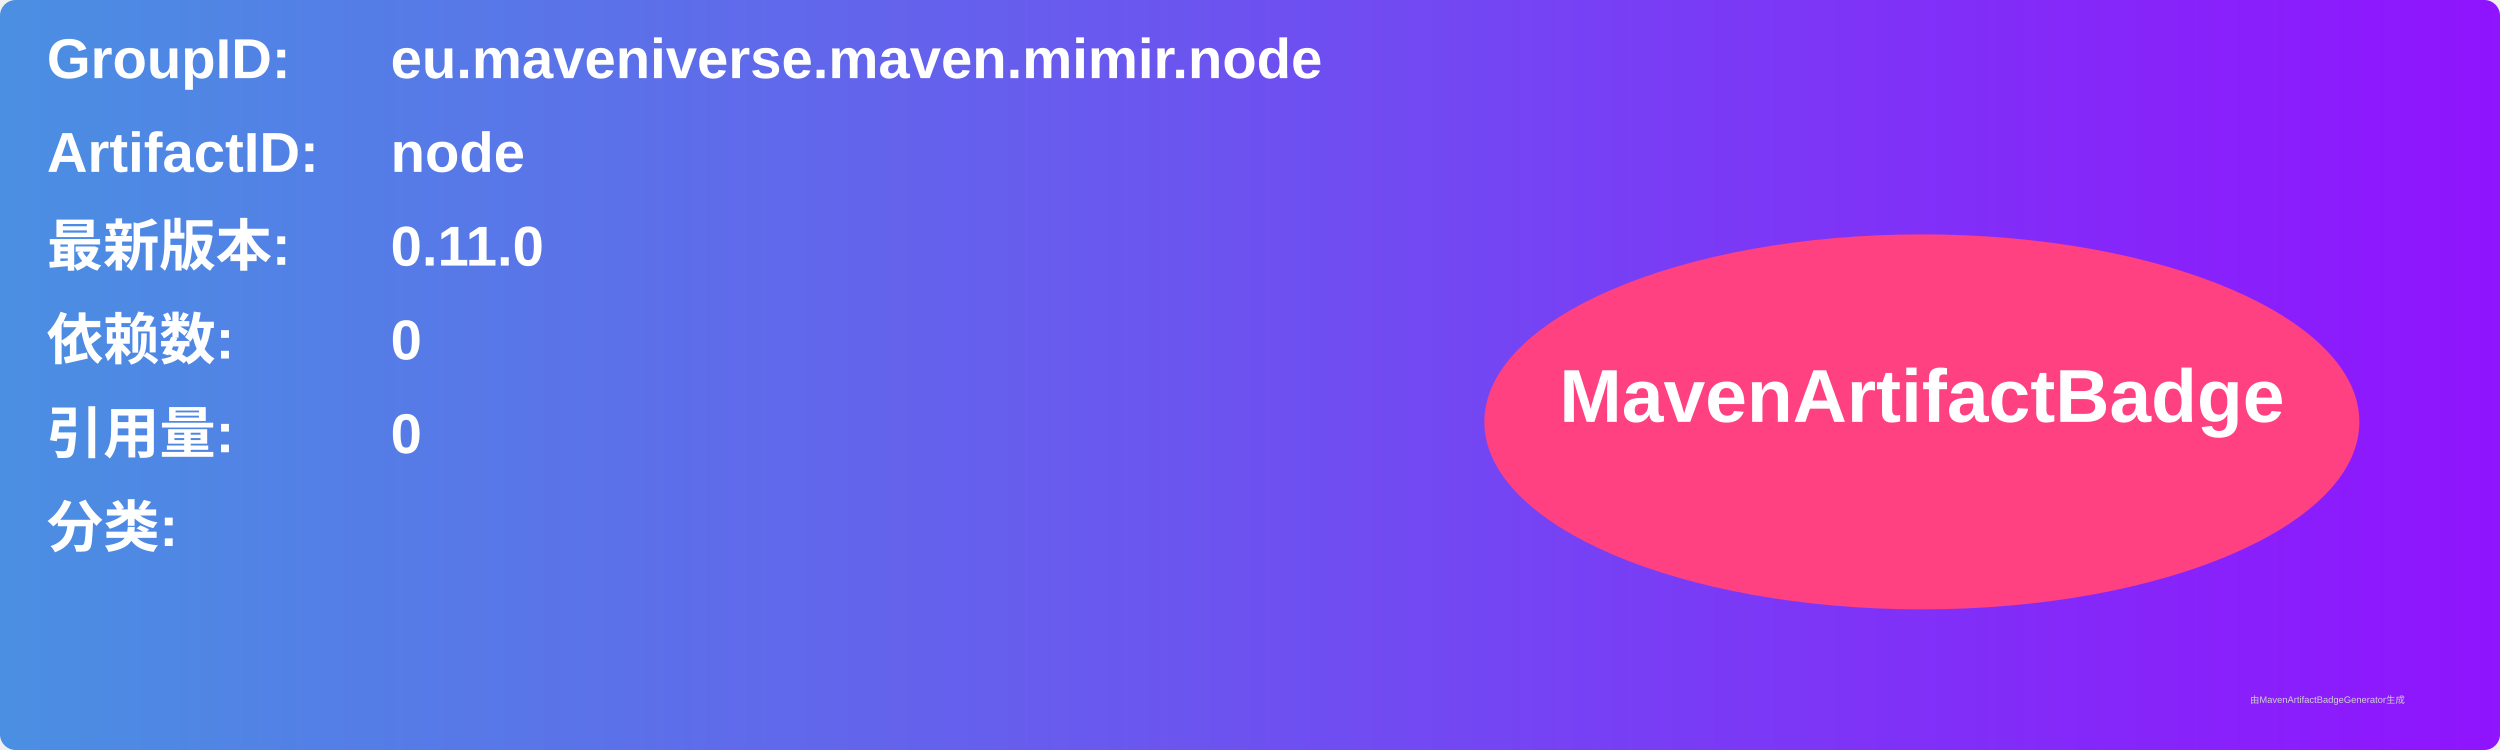
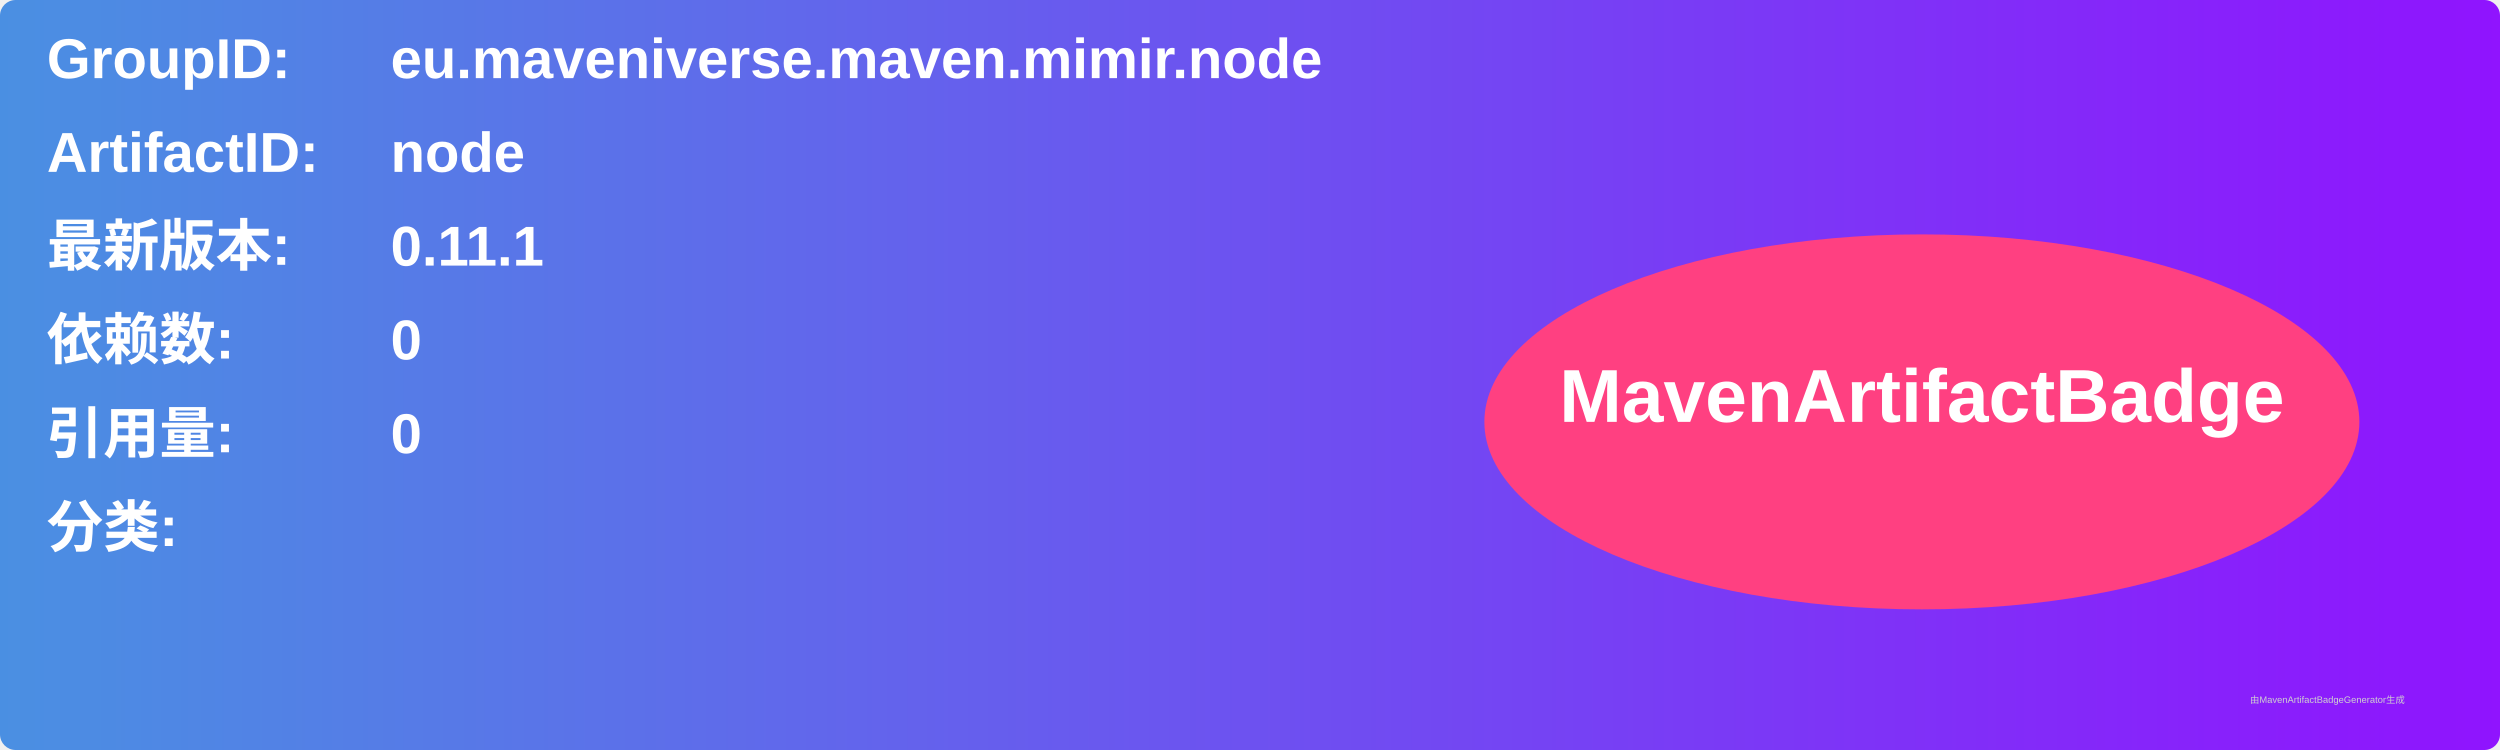
<svg xmlns="http://www.w3.org/2000/svg" width="800" height="240" viewBox="0 0 800 240">
  <linearGradient id="grad" x1="0%" y1="0%" x2="100%" y2="0%">
    <stop offset="0%" stop-color="#4a90e2" />
    <stop offset="100%" stop-color="#9013fe" />
  </linearGradient>
  <rect width="100%" height="100%" rx="5" ry="5" fill="url(#grad)" />
  <g transform="translate(15, 15)">
    <text x="0" y="10" font-family="Arial" font-size="18" fill="white" font-weight="bold" width="260">GroupID:</text>
    <text x="110" y="10" font-family="Arial" font-size="18" fill="white" font-weight="bold" width="460">eu.maveniverse.maven.mimir.node</text>
    <text x="0" y="40" font-family="Arial" font-size="18" fill="white" font-weight="bold" width="260">ArtifactID:</text>
    <text x="110" y="40" font-family="Arial" font-size="18" fill="white" font-weight="bold" width="460">node</text>
    <text x="0" y="70" font-family="Arial" font-size="18" fill="white" font-weight="bold">最新版本:</text>
    <text x="110" y="70" font-family="Arial" font-size="18" fill="white" font-weight="bold">
-       <tspan font-weight="bold">0.11.0</tspan>
+       <tspan font-weight="bold">0.11.1</tspan>
    </text>
    <text x="0" y="100" font-family="Arial" font-size="18" fill="white" font-weight="bold">依赖数: </text>
    <text x="110" y="100" font-family="Arial" font-size="18" fill="white">
      <tspan font-weight="bold">0</tspan>
    </text>
    <text x="0" y="130" font-family="Arial" font-size="18" fill="white" font-weight="bold">引用量: </text>
    <text x="110" y="130" font-family="Arial" font-size="18" fill="white">
      <tspan font-weight="bold">0</tspan>
    </text>
    <text x="0" y="160" font-family="Arial" font-size="18" fill="white" font-weight="bold">分类:</text>
    <text x="10" y="190" font-family="Arial" font-size="10" fill="white">
      <tspan font-weight="bold" />
    </text>
    <ellipse cx="600" cy="120" rx="140" ry="60" fill="#ff4081" />
    <text x="600" y="120" text-anchor="middle" font-family="Arial" font-size="24" fill="white" font-weight="bold">MavenArtifactBadge</text>
  </g>
  <text x="720" y="225" font-family="Arial" font-size="3" fill="#d0d0d0">由MavenArtifactBadgeGenerator生成</text>
</svg>
